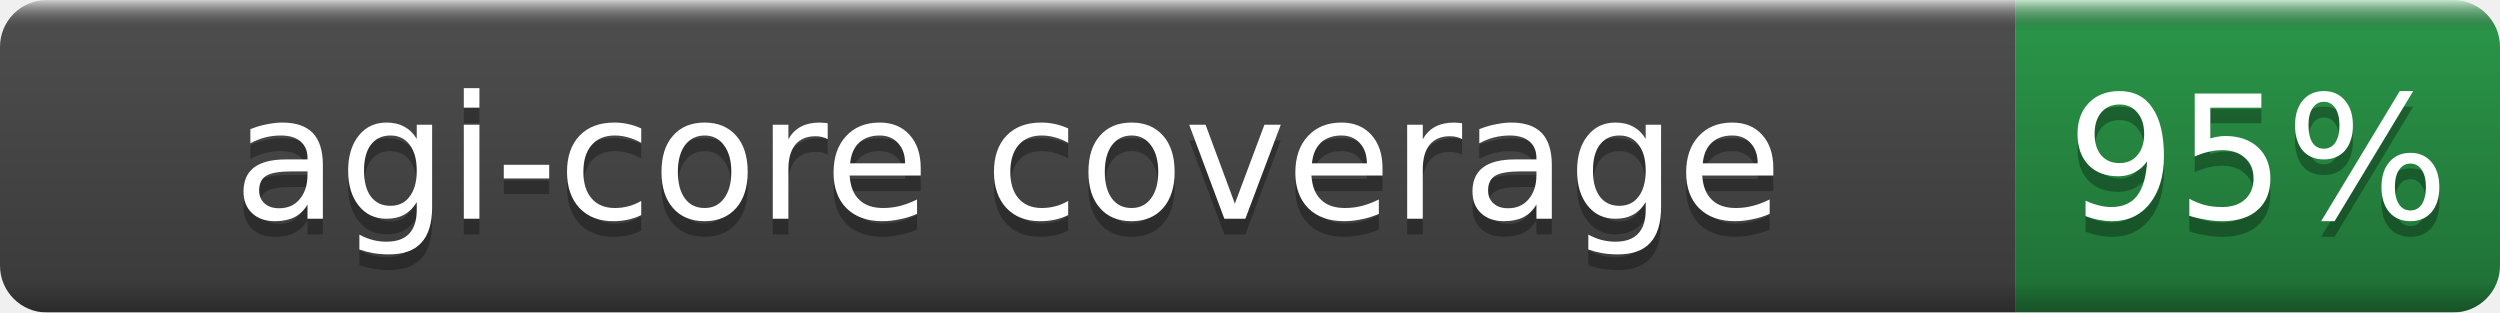
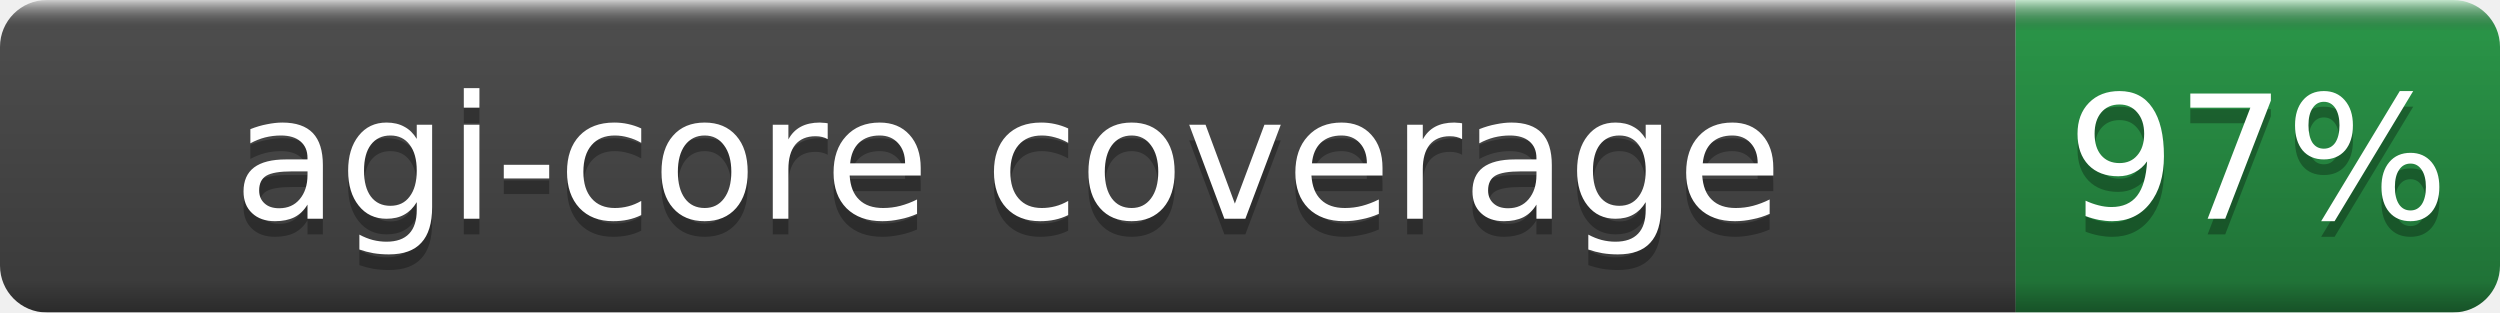
- <svg xmlns="http://www.w3.org/2000/svg" width="160" height="20" role="img" aria-label="agi-core coverage: 95%">
+ <svg xmlns="http://www.w3.org/2000/svg" width="160" height="20" role="img" aria-label="agi-core coverage: 97%">
  <linearGradient id="b" x2="0" y2="100%">
    <stop offset="0" stop-color="#fff" stop-opacity=".7" />
    <stop offset=".1" stop-opacity=".1" />
    <stop offset=".9" stop-opacity=".3" />
    <stop offset="1" stop-opacity=".5" />
  </linearGradient>
  <mask id="a">
    <rect width="160" height="20" rx="3" fill="#fff" />
  </mask>
  <g mask="url(#a)">
    <rect width="129" height="20" fill="#555" />
    <rect x="129" width="31" height="20" fill="#2ea44f" />
    <rect width="160" height="20" fill="url(#b)" />
  </g>
  <g fill="#fff" text-anchor="middle" font-family="DejaVu Sans,Verdana,Geneva,sans-serif" font-size="11">
    <text x="64.5" y="15" fill="#010101" fill-opacity=".3">agi-core coverage</text>
    <text x="64.5" y="14">agi-core coverage</text>
-     <text x="144.5" y="15" fill="#010101" fill-opacity=".3">95%</text>
-     <text x="144.5" y="14">95%</text>
+     <text x="144.5" y="15" fill="#010101" fill-opacity=".3">97%</text>
+     <text x="144.5" y="14">97%</text>
  </g>
</svg>
